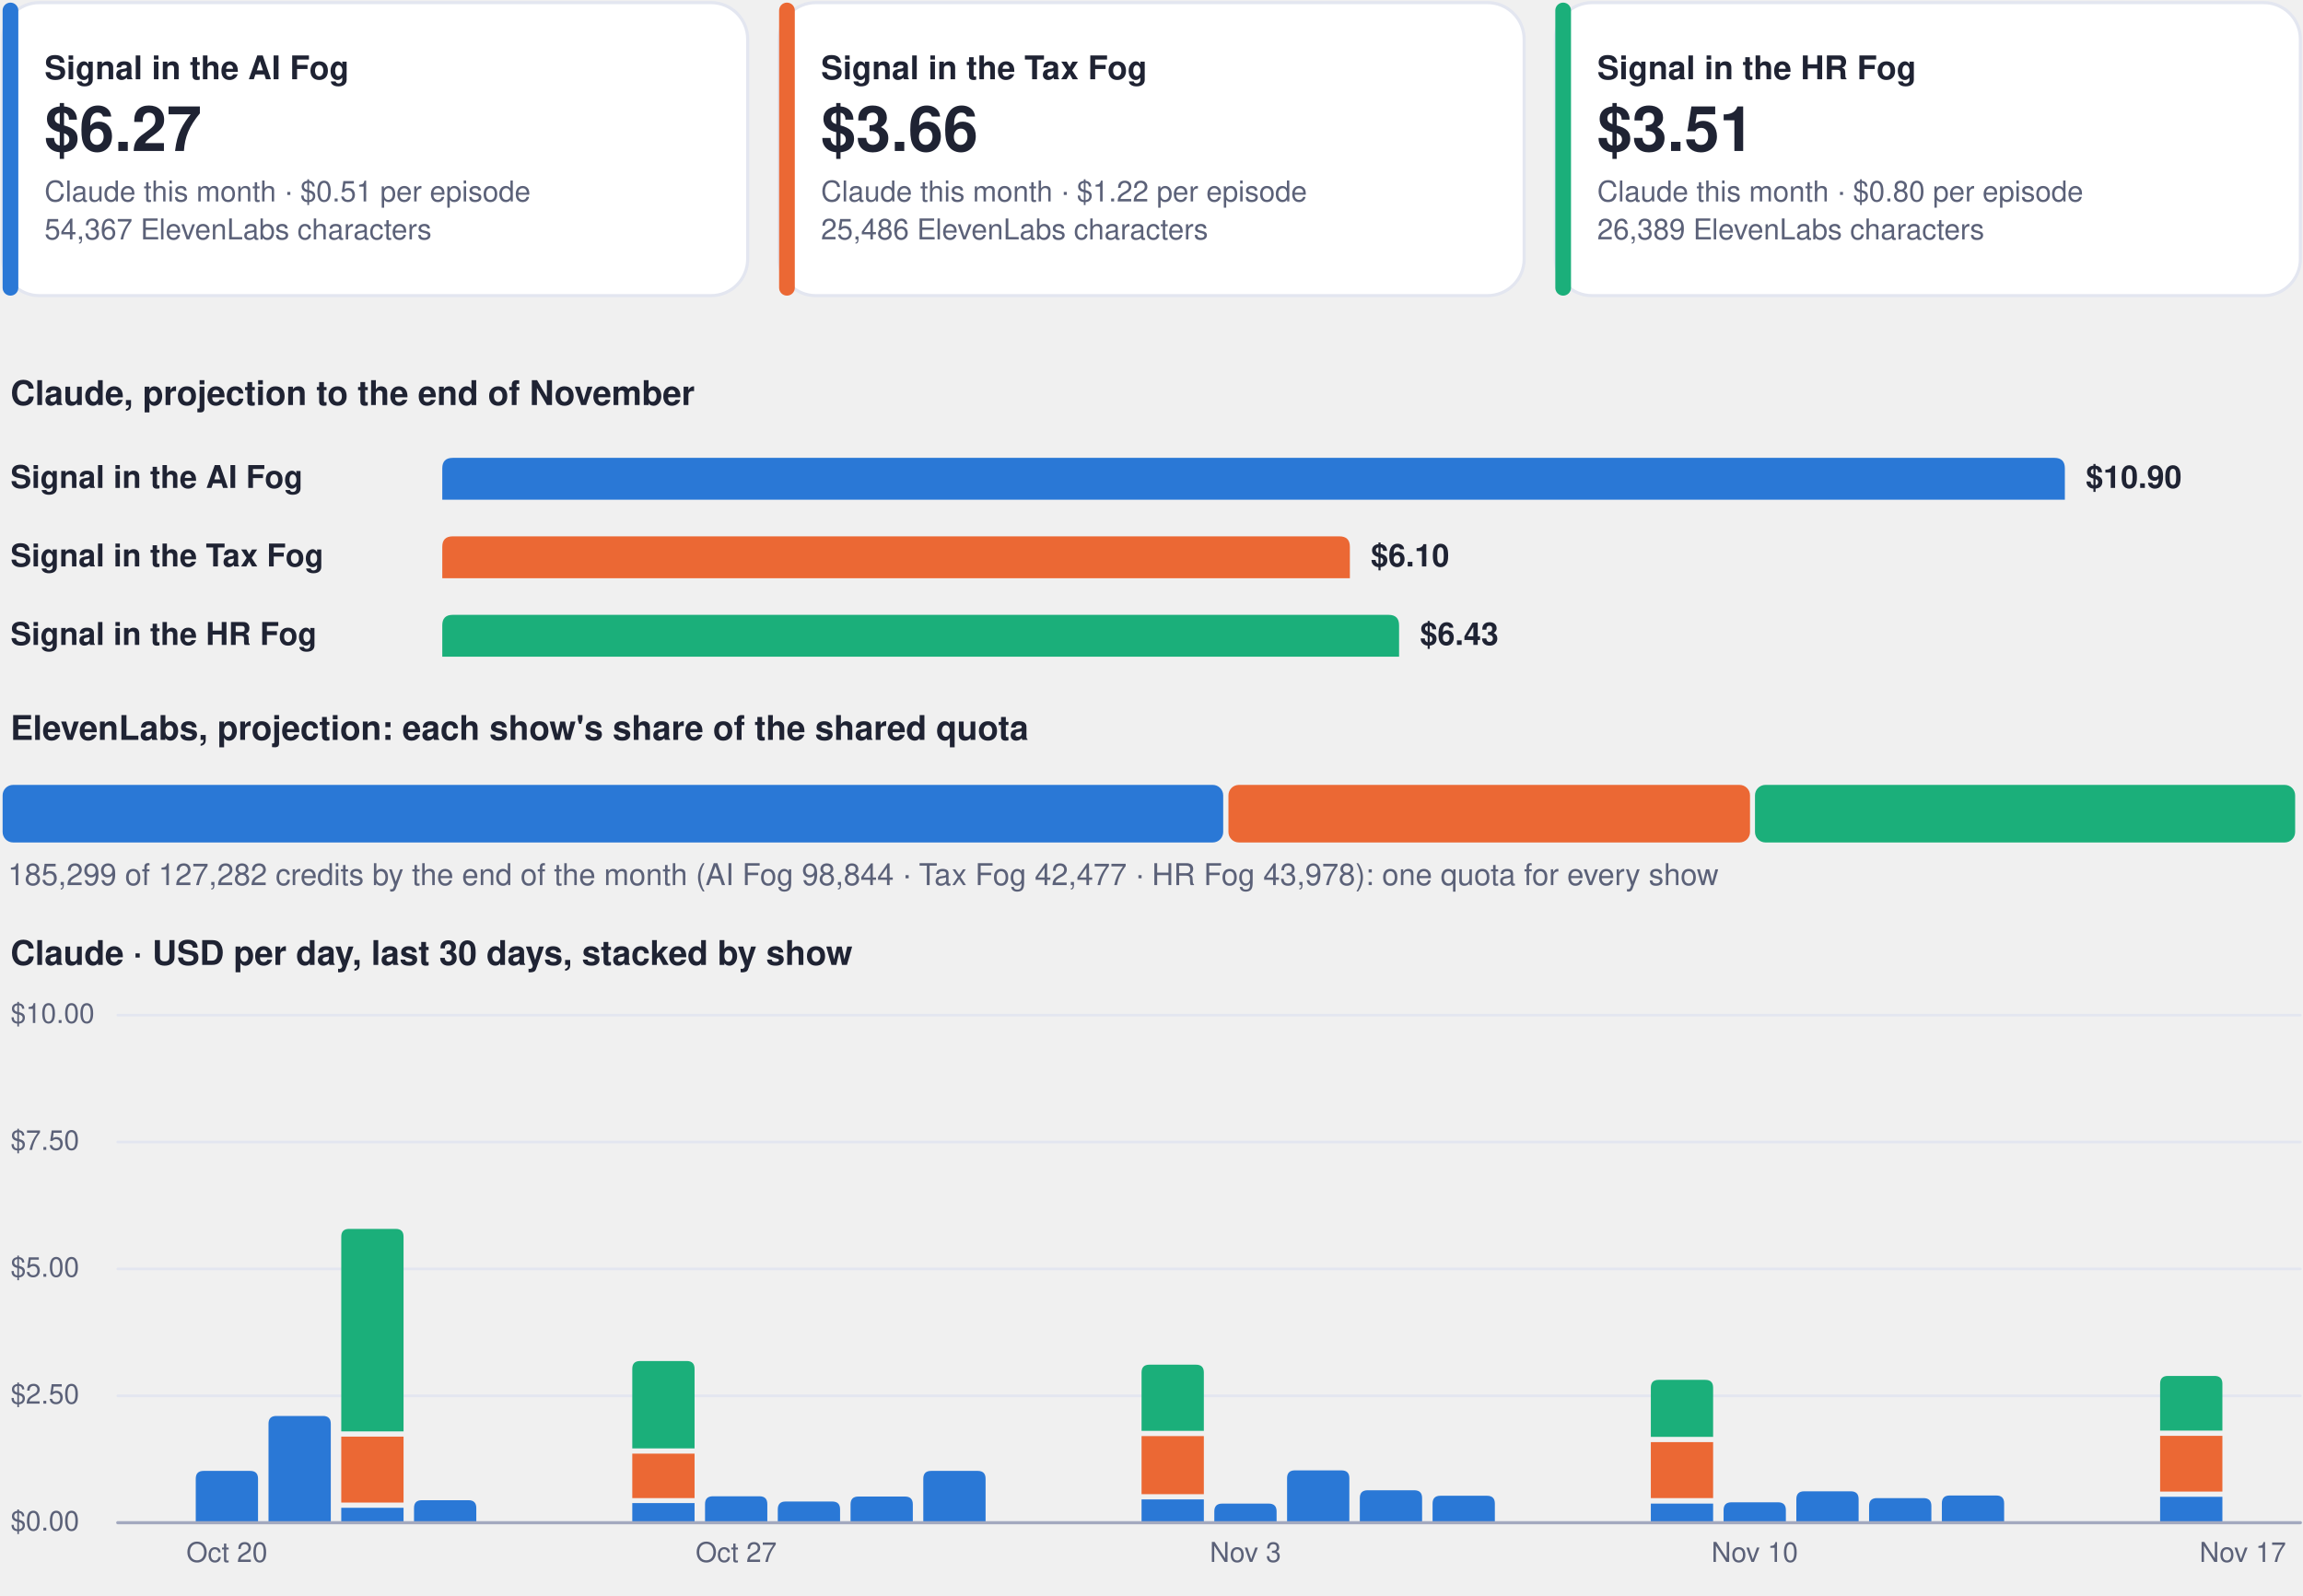
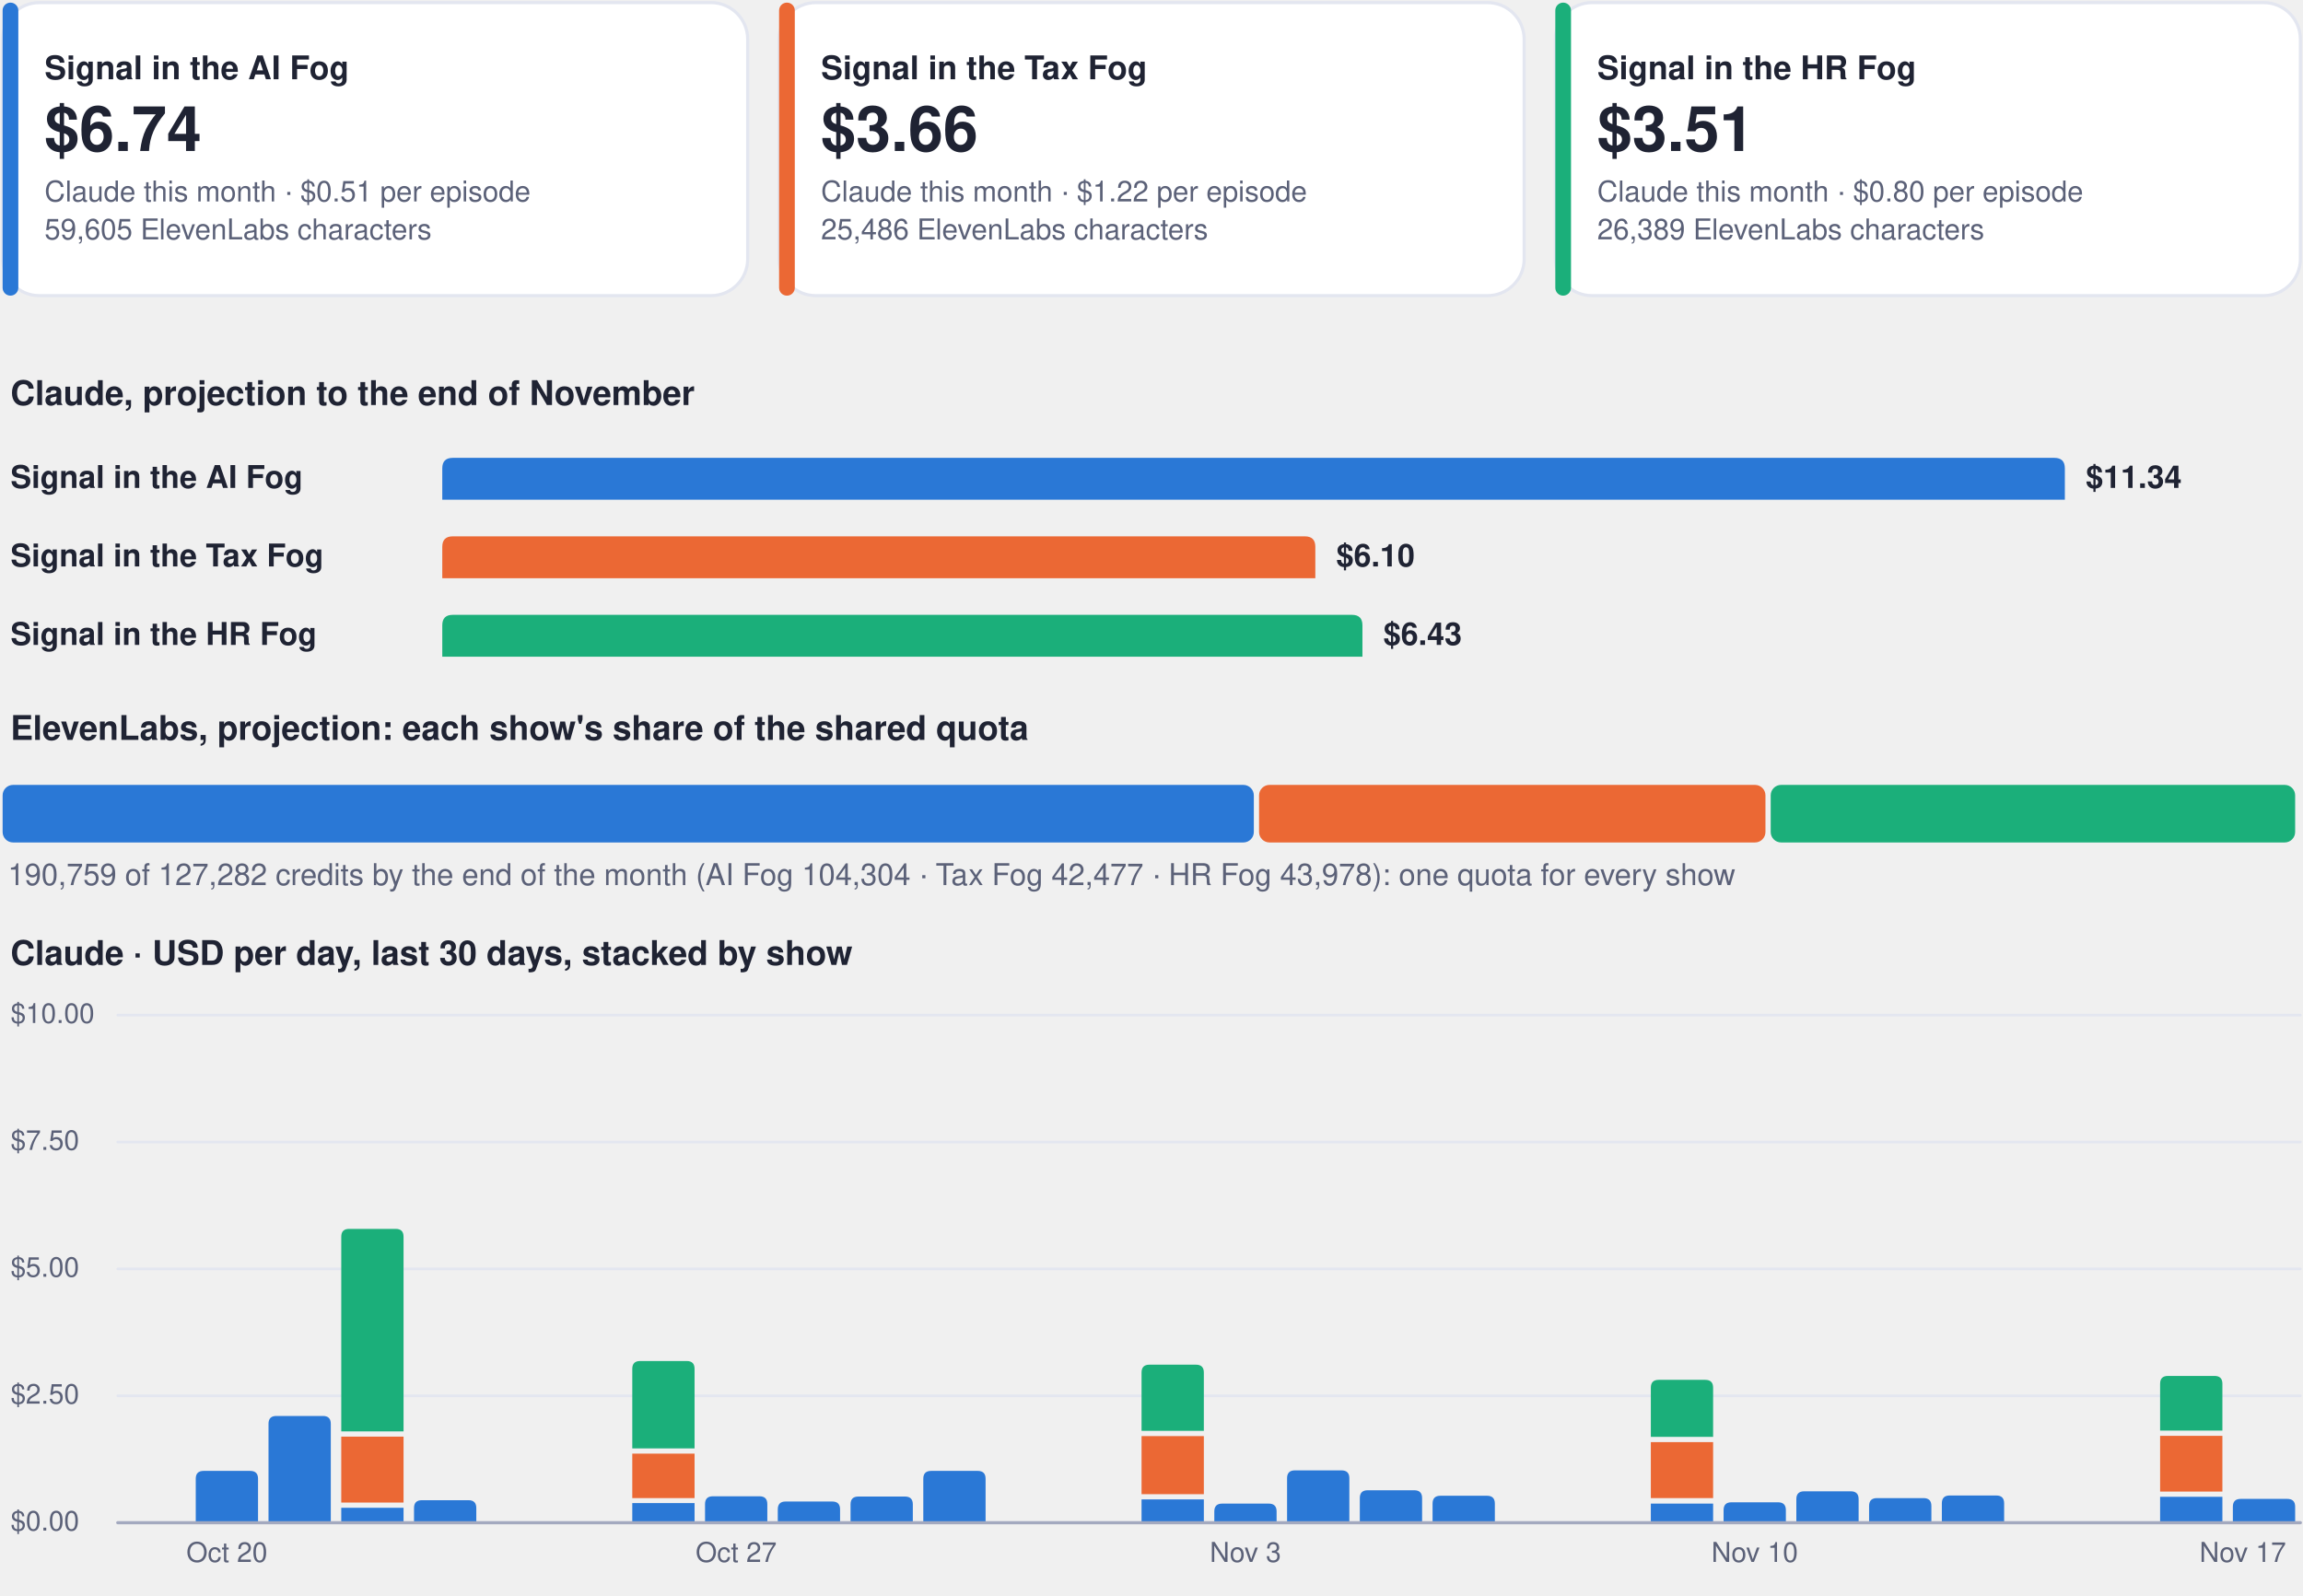
<svg xmlns="http://www.w3.org/2000/svg" viewBox="0 0 880 610" width="880" height="610" role="img" aria-label="Costs dashboard, every show">
  <rect x="1.0" y="1.0" width="284.7" height="112.0" rx="14" fill="#ffffff" stroke="#e3e6f0" stroke-width="1.2" />
  <rect x="1.0" y="1.0" width="6.0" height="112.0" rx="3" fill="#2a78d6" stroke="none" stroke-width="1.2" />
  <g class="box">
    <rect x="15.0" y="8.0" width="262.7" height="98.0" rx="12" fill="none" stroke="none" stroke-width="1.2" class="frame" />
    <text x="17.0" y="30.3" font-family="-apple-system, BlinkMacSystemFont, 'Segoe UI', Helvetica, Arial, sans-serif" font-size="12.5" font-weight="700" fill="#1f2333" text-anchor="start">Signal in the AI Fog</text>
-     <text x="17.0" y="57.7" font-family="-apple-system, BlinkMacSystemFont, 'Segoe UI', Helvetica, Arial, sans-serif" font-size="24" font-weight="750" fill="#1f2333" text-anchor="start">$6.27</text>
+     <text x="17.0" y="57.7" font-family="-apple-system, BlinkMacSystemFont, 'Segoe UI', Helvetica, Arial, sans-serif" font-size="24" font-weight="750" fill="#1f2333" text-anchor="start">$6.74</text>
    <text x="17.0" y="77.0" font-family="-apple-system, BlinkMacSystemFont, 'Segoe UI', Helvetica, Arial, sans-serif" font-size="11" font-weight="400" fill="#5b6178" text-anchor="start">Claude this month · $0.51 per episode</text>
-     <text x="17.0" y="91.5" font-family="-apple-system, BlinkMacSystemFont, 'Segoe UI', Helvetica, Arial, sans-serif" font-size="11" font-weight="400" fill="#5b6178" text-anchor="start">54,367 ElevenLabs characters</text>
+     <text x="17.0" y="91.5" font-family="-apple-system, BlinkMacSystemFont, 'Segoe UI', Helvetica, Arial, sans-serif" font-size="11" font-weight="400" fill="#5b6178" text-anchor="start">59,605 ElevenLabs characters</text>
  </g>
  <rect x="297.7" y="1.0" width="284.7" height="112.0" rx="14" fill="#ffffff" stroke="#e3e6f0" stroke-width="1.2" />
  <rect x="297.7" y="1.0" width="6.0" height="112.0" rx="3" fill="#eb6834" stroke="none" stroke-width="1.2" />
  <g class="box">
    <rect x="311.7" y="8.0" width="262.7" height="98.0" rx="12" fill="none" stroke="none" stroke-width="1.2" class="frame" />
    <text x="313.7" y="30.3" font-family="-apple-system, BlinkMacSystemFont, 'Segoe UI', Helvetica, Arial, sans-serif" font-size="12.5" font-weight="700" fill="#1f2333" text-anchor="start">Signal in the Tax Fog</text>
    <text x="313.7" y="57.7" font-family="-apple-system, BlinkMacSystemFont, 'Segoe UI', Helvetica, Arial, sans-serif" font-size="24" font-weight="750" fill="#1f2333" text-anchor="start">$3.66</text>
    <text x="313.7" y="77.0" font-family="-apple-system, BlinkMacSystemFont, 'Segoe UI', Helvetica, Arial, sans-serif" font-size="11" font-weight="400" fill="#5b6178" text-anchor="start">Claude this month · $1.22 per episode</text>
    <text x="313.7" y="91.5" font-family="-apple-system, BlinkMacSystemFont, 'Segoe UI', Helvetica, Arial, sans-serif" font-size="11" font-weight="400" fill="#5b6178" text-anchor="start">25,486 ElevenLabs characters</text>
  </g>
  <rect x="594.3" y="1.0" width="284.7" height="112.0" rx="14" fill="#ffffff" stroke="#e3e6f0" stroke-width="1.2" />
  <rect x="594.3" y="1.0" width="6.0" height="112.0" rx="3" fill="#1baf7a" stroke="none" stroke-width="1.2" />
  <g class="box">
    <rect x="608.3" y="8.0" width="262.7" height="98.0" rx="12" fill="none" stroke="none" stroke-width="1.2" class="frame" />
    <text x="610.3" y="30.3" font-family="-apple-system, BlinkMacSystemFont, 'Segoe UI', Helvetica, Arial, sans-serif" font-size="12.5" font-weight="700" fill="#1f2333" text-anchor="start">Signal in the HR Fog</text>
    <text x="610.3" y="57.7" font-family="-apple-system, BlinkMacSystemFont, 'Segoe UI', Helvetica, Arial, sans-serif" font-size="24" font-weight="750" fill="#1f2333" text-anchor="start">$3.51</text>
    <text x="610.3" y="77.0" font-family="-apple-system, BlinkMacSystemFont, 'Segoe UI', Helvetica, Arial, sans-serif" font-size="11" font-weight="400" fill="#5b6178" text-anchor="start">Claude this month · $0.80 per episode</text>
    <text x="610.3" y="91.5" font-family="-apple-system, BlinkMacSystemFont, 'Segoe UI', Helvetica, Arial, sans-serif" font-size="11" font-weight="400" fill="#5b6178" text-anchor="start">26,389 ElevenLabs characters</text>
  </g>
  <g class="box">
    <rect x="1.0" y="140.0" width="878.0" height="22.0" rx="12" fill="none" stroke="none" stroke-width="1.2" class="frame" />
    <text x="4.0" y="154.8" font-family="-apple-system, BlinkMacSystemFont, 'Segoe UI', Helvetica, Arial, sans-serif" font-size="13" font-weight="700" fill="#1f2333" text-anchor="start">Claude, projection to the end of November</text>
  </g>
  <g class="box">
    <rect x="1.0" y="172.0" width="160.0" height="22.0" rx="12" fill="none" stroke="none" stroke-width="1.2" class="frame" />
    <text x="4.0" y="186.5" font-family="-apple-system, BlinkMacSystemFont, 'Segoe UI', Helvetica, Arial, sans-serif" font-size="12" font-weight="600" fill="#1f2333" text-anchor="start">Signal in the AI Fog</text>
  </g>
  <path d="M169.0,191.0 L169.0,179.0 Q169.0,175.0 173.0,175.0 L785.0,175.0 Q789.0,175.0 789.0,179.0 L789.0,191.0 Z" fill="#2a78d6" />
  <g class="box">
    <rect x="795.0" y="172.0" width="84.0" height="22.0" rx="12" fill="none" stroke="none" stroke-width="1.2" class="frame" />
-     <text x="797.0" y="186.5" font-family="-apple-system, BlinkMacSystemFont, 'Segoe UI', Helvetica, Arial, sans-serif" font-size="12" font-weight="650" fill="#1f2333" text-anchor="start">$10.90</text>
+     <text x="797.0" y="186.5" font-family="-apple-system, BlinkMacSystemFont, 'Segoe UI', Helvetica, Arial, sans-serif" font-size="12" font-weight="650" fill="#1f2333" text-anchor="start">$11.34</text>
  </g>
  <g class="box">
    <rect x="1.0" y="202.0" width="160.0" height="22.0" rx="12" fill="none" stroke="none" stroke-width="1.2" class="frame" />
    <text x="4.0" y="216.5" font-family="-apple-system, BlinkMacSystemFont, 'Segoe UI', Helvetica, Arial, sans-serif" font-size="12" font-weight="600" fill="#1f2333" text-anchor="start">Signal in the Tax Fog</text>
  </g>
-   <path d="M169.0,221.0 L169.0,209.0 Q169.0,205.0 173.0,205.0 L511.8,205.0 Q515.8,205.0 515.8,209.0 L515.8,221.0 Z" fill="#eb6834" />
+   <path d="M169.0,221.0 L169.0,209.0 Q169.0,205.0 173.0,205.0 L498.6,205.0 Q502.6,205.0 502.6,209.0 L502.6,221.0 Z" fill="#eb6834" />
  <g class="box">
-     <rect x="521.8" y="202.0" width="84.0" height="22.0" rx="12" fill="none" stroke="none" stroke-width="1.2" class="frame" />
-     <text x="523.8" y="216.5" font-family="-apple-system, BlinkMacSystemFont, 'Segoe UI', Helvetica, Arial, sans-serif" font-size="12" font-weight="650" fill="#1f2333" text-anchor="start">$6.10</text>
+     <rect x="508.6" y="202.0" width="84.0" height="22.0" rx="12" fill="none" stroke="none" stroke-width="1.2" class="frame" />
+     <text x="510.6" y="216.5" font-family="-apple-system, BlinkMacSystemFont, 'Segoe UI', Helvetica, Arial, sans-serif" font-size="12" font-weight="650" fill="#1f2333" text-anchor="start">$6.10</text>
  </g>
  <g class="box">
    <rect x="1.0" y="232.0" width="160.0" height="22.0" rx="12" fill="none" stroke="none" stroke-width="1.2" class="frame" />
    <text x="4.0" y="246.5" font-family="-apple-system, BlinkMacSystemFont, 'Segoe UI', Helvetica, Arial, sans-serif" font-size="12" font-weight="600" fill="#1f2333" text-anchor="start">Signal in the HR Fog</text>
  </g>
-   <path d="M169.0,251.0 L169.0,239.0 Q169.0,235.0 173.0,235.0 L530.6,235.0 Q534.6,235.0 534.6,239.0 L534.6,251.0 Z" fill="#1baf7a" />
+   <path d="M169.0,251.0 L169.0,239.0 Q169.0,235.0 173.0,235.0 L516.6,235.0 Q520.6,235.0 520.6,239.0 L520.6,251.0 Z" fill="#1baf7a" />
  <g class="box">
-     <rect x="540.6" y="232.0" width="84.0" height="22.0" rx="12" fill="none" stroke="none" stroke-width="1.2" class="frame" />
-     <text x="542.6" y="246.5" font-family="-apple-system, BlinkMacSystemFont, 'Segoe UI', Helvetica, Arial, sans-serif" font-size="12" font-weight="650" fill="#1f2333" text-anchor="start">$6.43</text>
+     <rect x="526.6" y="232.0" width="84.0" height="22.0" rx="12" fill="none" stroke="none" stroke-width="1.2" class="frame" />
+     <text x="528.6" y="246.5" font-family="-apple-system, BlinkMacSystemFont, 'Segoe UI', Helvetica, Arial, sans-serif" font-size="12" font-weight="650" fill="#1f2333" text-anchor="start">$6.43</text>
  </g>
  <g class="box">
    <rect x="1.0" y="268.0" width="878.0" height="22.0" rx="12" fill="none" stroke="none" stroke-width="1.2" class="frame" />
    <text x="4.0" y="282.8" font-family="-apple-system, BlinkMacSystemFont, 'Segoe UI', Helvetica, Arial, sans-serif" font-size="13" font-weight="700" fill="#1f2333" text-anchor="start">ElevenLabs, projection: each show's share of the shared quota</text>
  </g>
-   <rect x="1.0" y="300.0" width="466.4" height="22.0" rx="4" fill="#2a78d6" stroke="none" stroke-width="1.2" />
-   <rect x="469.4" y="300.0" width="199.3" height="22.0" rx="4" fill="#eb6834" stroke="none" stroke-width="1.2" />
-   <rect x="670.6" y="300.0" width="206.4" height="22.0" rx="4" fill="#1baf7a" stroke="none" stroke-width="1.2" />
+   <rect x="1.0" y="300.0" width="478.1" height="22.0" rx="4" fill="#2a78d6" stroke="none" stroke-width="1.2" />
+   <rect x="481.1" y="300.0" width="193.5" height="22.0" rx="4" fill="#eb6834" stroke="none" stroke-width="1.2" />
+   <rect x="676.6" y="300.0" width="200.4" height="22.0" rx="4" fill="#1baf7a" stroke="none" stroke-width="1.2" />
  <g class="box">
    <rect x="1.0" y="326.0" width="878.0" height="18.0" rx="12" fill="none" stroke="none" stroke-width="1.2" class="frame" />
-     <text x="3.0" y="338.3" font-family="-apple-system, BlinkMacSystemFont, 'Segoe UI', Helvetica, Arial, sans-serif" font-size="11.5" font-weight="500" fill="#5b6178" text-anchor="start">185,299 of 127,282 credits by the end of the month (AI Fog 98,844 · Tax Fog 42,477 · HR Fog 43,978): one quota for every show</text>
+     <text x="3.0" y="338.3" font-family="-apple-system, BlinkMacSystemFont, 'Segoe UI', Helvetica, Arial, sans-serif" font-size="11.5" font-weight="500" fill="#5b6178" text-anchor="start">190,759 of 127,282 credits by the end of the month (AI Fog 104,304 · Tax Fog 42,477 · HR Fog 43,978): one quota for every show</text>
  </g>
  <g class="box">
    <rect x="1.0" y="354.0" width="878.0" height="22.0" rx="12" fill="none" stroke="none" stroke-width="1.2" class="frame" />
    <text x="4.0" y="368.8" font-family="-apple-system, BlinkMacSystemFont, 'Segoe UI', Helvetica, Arial, sans-serif" font-size="13" font-weight="700" fill="#1f2333" text-anchor="start">Claude · USD per day, last 30 days, stacked by show</text>
  </g>
  <path d="M45,582.0 L879,582.0" fill="none" stroke="#e3e6f0" stroke-width="1" stroke-linecap="round" stroke-linejoin="round" />
  <g class="box">
    <rect x="1.0" y="574.0" width="42.0" height="16.0" rx="12" fill="none" stroke="none" stroke-width="1.2" class="frame" />
    <text x="4.0" y="585.0" font-family="-apple-system, BlinkMacSystemFont, 'Segoe UI', Helvetica, Arial, sans-serif" font-size="10.5" font-weight="500" fill="#5b6178" text-anchor="start">$0.00</text>
  </g>
  <path d="M45,533.5 L879,533.5" fill="none" stroke="#e3e6f0" stroke-width="1" stroke-linecap="round" stroke-linejoin="round" />
  <g class="box">
    <rect x="1.0" y="525.5" width="42.0" height="16.0" rx="12" fill="none" stroke="none" stroke-width="1.2" class="frame" />
    <text x="4.0" y="536.5" font-family="-apple-system, BlinkMacSystemFont, 'Segoe UI', Helvetica, Arial, sans-serif" font-size="10.5" font-weight="500" fill="#5b6178" text-anchor="start">$2.50</text>
  </g>
  <path d="M45,485.0 L879,485.0" fill="none" stroke="#e3e6f0" stroke-width="1" stroke-linecap="round" stroke-linejoin="round" />
  <g class="box">
    <rect x="1.0" y="477.0" width="42.0" height="16.0" rx="12" fill="none" stroke="none" stroke-width="1.2" class="frame" />
    <text x="4.0" y="488.0" font-family="-apple-system, BlinkMacSystemFont, 'Segoe UI', Helvetica, Arial, sans-serif" font-size="10.5" font-weight="500" fill="#5b6178" text-anchor="start">$5.00</text>
  </g>
  <path d="M45,436.5 L879,436.5" fill="none" stroke="#e3e6f0" stroke-width="1" stroke-linecap="round" stroke-linejoin="round" />
  <g class="box">
    <rect x="1.0" y="428.5" width="42.0" height="16.0" rx="12" fill="none" stroke="none" stroke-width="1.2" class="frame" />
    <text x="4.0" y="439.5" font-family="-apple-system, BlinkMacSystemFont, 'Segoe UI', Helvetica, Arial, sans-serif" font-size="10.5" font-weight="500" fill="#5b6178" text-anchor="start">$7.50</text>
  </g>
  <path d="M45,388.0 L879,388.0" fill="none" stroke="#e3e6f0" stroke-width="1" stroke-linecap="round" stroke-linejoin="round" />
  <g class="box">
    <rect x="1.0" y="380.0" width="42.0" height="16.0" rx="12" fill="none" stroke="none" stroke-width="1.2" class="frame" />
    <text x="4.0" y="391.0" font-family="-apple-system, BlinkMacSystemFont, 'Segoe UI', Helvetica, Arial, sans-serif" font-size="10.5" font-weight="500" fill="#5b6178" text-anchor="start">$10.00</text>
  </g>
  <path d="M74.8,582.0 L74.8,565.2 Q74.8,562.2 77.8,562.2 L95.6,562.2 Q98.6,562.2 98.6,565.2 L98.6,582.0 Z" fill="#2a78d6" />
  <g class="box">
    <rect x="64.7" y="586.0" width="44.0" height="16.0" rx="12" fill="none" stroke="none" stroke-width="1.2" class="frame" />
    <text x="86.7" y="597.0" font-family="-apple-system, BlinkMacSystemFont, 'Segoe UI', Helvetica, Arial, sans-serif" font-size="10.5" font-weight="500" fill="#5b6178" text-anchor="middle">Oct 20</text>
  </g>
  <path d="M102.6,582.0 L102.6,544.2 Q102.6,541.2 105.6,541.2 L123.4,541.2 Q126.4,541.2 126.4,544.2 L126.4,582.0 Z" fill="#2a78d6" />
  <path d="M130.4,576.3 h23.8 v5.7 h-23.8 Z" fill="#2a78d6" />
  <path d="M130.4,549.1 h23.8 v25.2 h-23.8 Z" fill="#eb6834" />
  <path d="M130.4,547.1 L130.4,472.7 Q130.4,469.7 133.4,469.7 L151.2,469.7 Q154.2,469.7 154.2,472.7 L154.2,547.1 Z" fill="#1baf7a" />
  <path d="M158.2,582.0 L158.2,576.4 Q158.2,573.4 161.2,573.4 L179.0,573.4 Q182.0,573.4 182.0,576.4 L182.0,582.0 Z" fill="#2a78d6" />
  <path d="M241.6,574.5 h23.8 v7.5 h-23.8 Z" fill="#2a78d6" />
  <path d="M241.6,555.6 h23.8 v17.0 h-23.8 Z" fill="#eb6834" />
  <path d="M241.6,553.6 L241.6,523.2 Q241.6,520.2 244.6,520.2 L262.4,520.2 Q265.4,520.2 265.4,523.2 L265.4,553.6 Z" fill="#1baf7a" />
  <path d="M269.4,582.0 L269.4,574.9 Q269.4,571.9 272.4,571.9 L290.2,571.9 Q293.2,571.9 293.2,574.9 L293.2,582.0 Z" fill="#2a78d6" />
  <g class="box">
    <rect x="259.3" y="586.0" width="44.0" height="16.0" rx="12" fill="none" stroke="none" stroke-width="1.2" class="frame" />
    <text x="281.3" y="597.0" font-family="-apple-system, BlinkMacSystemFont, 'Segoe UI', Helvetica, Arial, sans-serif" font-size="10.5" font-weight="500" fill="#5b6178" text-anchor="middle">Oct 27</text>
  </g>
  <path d="M297.2,582.0 L297.2,576.9 Q297.2,573.9 300.2,573.9 L318.0,573.9 Q321.0,573.9 321.0,576.9 L321.0,582.0 Z" fill="#2a78d6" />
  <path d="M325.0,582.0 L325.0,575.0 Q325.0,572.0 328.0,572.0 L345.8,572.0 Q348.8,572.0 348.8,575.0 L348.8,582.0 Z" fill="#2a78d6" />
  <path d="M352.8,582.0 L352.8,565.2 Q352.8,562.2 355.8,562.2 L373.6,562.2 Q376.6,562.2 376.6,565.2 L376.6,582.0 Z" fill="#2a78d6" />
  <path d="M436.2,573.1 h23.8 v8.9 h-23.8 Z" fill="#2a78d6" />
  <path d="M436.2,548.9 h23.8 v22.2 h-23.8 Z" fill="#eb6834" />
  <path d="M436.2,546.9 L436.2,524.6 Q436.2,521.6 439.2,521.6 L457.0,521.6 Q460.0,521.6 460.0,524.6 L460.0,546.9 Z" fill="#1baf7a" />
  <path d="M464.0,582.0 L464.0,577.7 Q464.0,574.7 467.0,574.7 L484.8,574.7 Q487.8,574.7 487.8,577.7 L487.8,582.0 Z" fill="#2a78d6" />
  <g class="box">
    <rect x="453.9" y="586.0" width="44.0" height="16.0" rx="12" fill="none" stroke="none" stroke-width="1.2" class="frame" />
    <text x="475.9" y="597.0" font-family="-apple-system, BlinkMacSystemFont, 'Segoe UI', Helvetica, Arial, sans-serif" font-size="10.5" font-weight="500" fill="#5b6178" text-anchor="middle">Nov 3</text>
  </g>
  <path d="M491.8,582.0 L491.8,565.0 Q491.8,562.0 494.8,562.0 L512.6,562.0 Q515.6,562.0 515.6,565.0 L515.6,582.0 Z" fill="#2a78d6" />
  <path d="M519.6,582.0 L519.6,572.6 Q519.6,569.6 522.6,569.6 L540.4,569.6 Q543.4,569.6 543.4,572.6 L543.4,582.0 Z" fill="#2a78d6" />
  <path d="M547.4,582.0 L547.4,574.7 Q547.4,571.7 550.4,571.7 L568.2,571.7 Q571.2,571.7 571.2,574.7 L571.2,582.0 Z" fill="#2a78d6" />
  <path d="M630.8,574.7 h23.8 v7.3 h-23.8 Z" fill="#2a78d6" />
  <path d="M630.8,551.2 h23.8 v21.4 h-23.8 Z" fill="#eb6834" />
  <path d="M630.8,549.2 L630.8,530.4 Q630.8,527.4 633.8,527.4 L651.6,527.4 Q654.6,527.4 654.6,530.4 L654.6,549.2 Z" fill="#1baf7a" />
  <path d="M658.6,582.0 L658.6,577.2 Q658.6,574.2 661.6,574.2 L679.4,574.2 Q682.4,574.2 682.4,577.2 L682.4,582.0 Z" fill="#2a78d6" />
  <g class="box">
    <rect x="648.5" y="586.0" width="44.0" height="16.0" rx="12" fill="none" stroke="none" stroke-width="1.2" class="frame" />
    <text x="670.5" y="597.0" font-family="-apple-system, BlinkMacSystemFont, 'Segoe UI', Helvetica, Arial, sans-serif" font-size="10.5" font-weight="500" fill="#5b6178" text-anchor="middle">Nov 10</text>
  </g>
  <path d="M686.4,582.0 L686.4,573.0 Q686.4,570.0 689.4,570.0 L707.2,570.0 Q710.2,570.0 710.2,573.0 L710.2,582.0 Z" fill="#2a78d6" />
  <path d="M714.2,582.0 L714.2,575.6 Q714.2,572.6 717.2,572.6 L735.0,572.6 Q738.0,572.6 738.0,575.6 L738.0,582.0 Z" fill="#2a78d6" />
  <path d="M742.0,582.0 L742.0,574.6 Q742.0,571.6 745.0,571.6 L762.8,571.6 Q765.8,571.6 765.8,574.6 L765.8,582.0 Z" fill="#2a78d6" />
  <path d="M825.4,572.1 h23.8 v9.9 h-23.8 Z" fill="#2a78d6" />
  <path d="M825.4,548.8 h23.8 v21.3 h-23.8 Z" fill="#eb6834" />
  <path d="M825.4,546.8 L825.4,528.9 Q825.4,525.9 828.4,525.9 L846.2,525.9 Q849.2,525.9 849.2,528.9 L849.2,546.8 Z" fill="#1baf7a" />
+   <path d="M853.2,582.0 L853.2,575.9 Q853.2,572.9 856.2,572.9 L874.0,572.9 Q877.0,572.9 877.0,575.9 L877.0,582.0 Z" fill="#2a78d6" />
  <g class="box">
    <rect x="835.0" y="586.0" width="44.0" height="16.0" rx="12" fill="none" stroke="none" stroke-width="1.2" class="frame" />
    <text x="857.0" y="597.0" font-family="-apple-system, BlinkMacSystemFont, 'Segoe UI', Helvetica, Arial, sans-serif" font-size="10.5" font-weight="500" fill="#5b6178" text-anchor="middle">Nov 17</text>
  </g>
  <path d="M45,582 L879,582" fill="none" stroke="#a3a9bf" stroke-width="1.2" stroke-linecap="round" stroke-linejoin="round" />
</svg>
